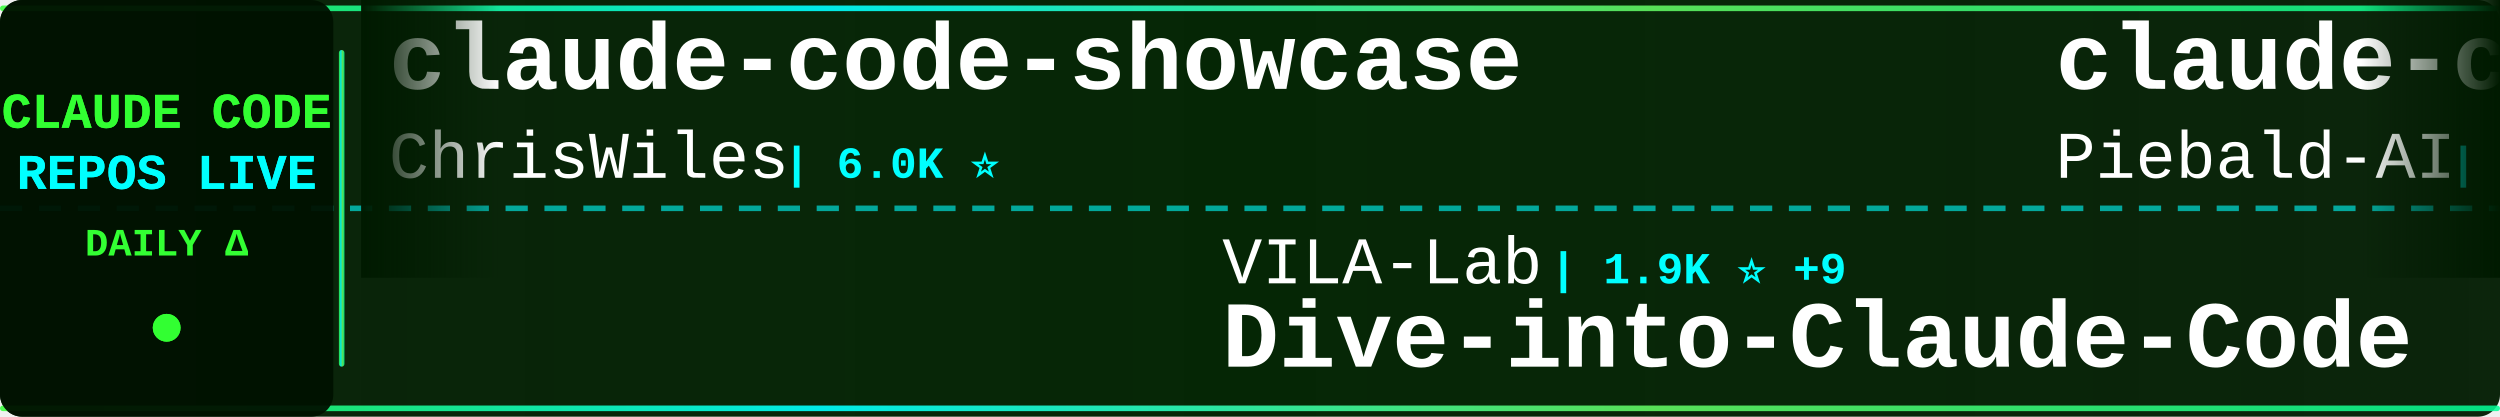
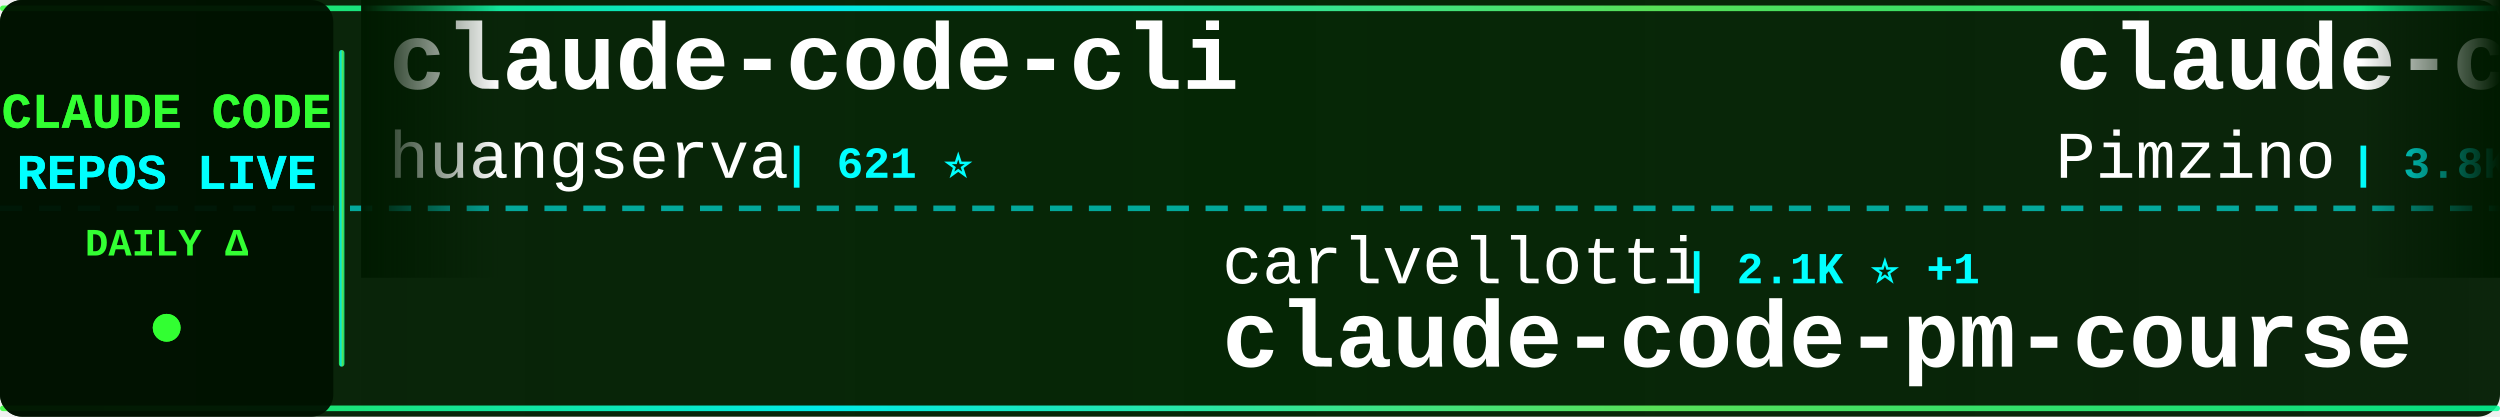
<svg xmlns="http://www.w3.org/2000/svg" width="900" height="150">
  <defs>
    <linearGradient id="tickerBg" x1="0%" y1="0%" x2="100%" y2="0%">
      <stop offset="0%" style="stop-color:#001a00;stop-opacity:0.95" />
      <stop offset="50%" style="stop-color:#002200;stop-opacity:0.98" />
      <stop offset="100%" style="stop-color:#001a00;stop-opacity:0.95" />
    </linearGradient>
    <linearGradient id="borderGrad" x1="0%" y1="0%" x2="100%" y2="0%">
      <stop offset="0%" style="stop-color:#33ff33;stop-opacity:0.85">
        <animate attributeName="stop-opacity" values="0.85;1;0.85" dur="2s" repeatCount="indefinite" />
      </stop>
      <stop offset="33%" style="stop-color:#00ffff;stop-opacity:0.9">
        <animate attributeName="stop-opacity" values="0.9;1;0.9" dur="2.2s" repeatCount="indefinite" />
      </stop>
      <stop offset="66%" style="stop-color:#66ff66;stop-opacity:0.85">
        <animate attributeName="stop-opacity" values="0.85;1;0.85" dur="1.8s" repeatCount="indefinite" />
      </stop>
      <stop offset="100%" style="stop-color:#00ff99;stop-opacity:0.85">
        <animate attributeName="stop-opacity" values="0.85;1;0.85" dur="2s" repeatCount="indefinite" />
      </stop>
    </linearGradient>
    <filter id="textGlow">
      <feGaussianBlur stdDeviation="0.1" result="coloredBlur" />
      <feMerge>
        <feMergeNode in="coloredBlur" />
        <feMergeNode in="SourceGraphic" />
      </feMerge>
    </filter>
    <filter id="metricGlow">
      <feGaussianBlur stdDeviation="0.2" result="coloredBlur" />
      <feMerge>
        <feMergeNode in="coloredBlur" />
        <feMergeNode in="SourceGraphic" />
      </feMerge>
    </filter>
    <linearGradient id="leftFade" x1="0%" y1="0%" x2="100%" y2="0%">
      <stop offset="0%" style="stop-color:#001a00;stop-opacity:1" />
      <stop offset="100%" style="stop-color:#001a00;stop-opacity:0" />
    </linearGradient>
    <linearGradient id="rightFade" x1="0%" y1="0%" x2="100%" y2="0%">
      <stop offset="0%" style="stop-color:#001a00;stop-opacity:0" />
      <stop offset="100%" style="stop-color:#001a00;stop-opacity:1" />
    </linearGradient>
  </defs>
  <rect width="900" height="150" fill="url(#tickerBg)" rx="8" />
  <rect x="0" y="2" width="900" height="2" fill="url(#borderGrad)" rx="1" />
  <rect x="0" y="146" width="900" height="2" fill="url(#borderGrad)" rx="1" />
  <line x1="0" y1="75" x2="900" y2="75" stroke="#00ffff" stroke-width="2" stroke-dasharray="8 6" opacity="0.6" />
  <rect x="0" y="0" width="120" height="150" fill="#001100" opacity="0.95" rx="8" />
  <text x="60" y="46" font-family="'Courier New', monospace" font-size="18" font-weight="bold" fill="#33ff33" text-anchor="middle" filter="url(#textGlow)">
    CLAUDE CODE
  </text>
  <text x="60" y="68" font-family="'Courier New', monospace" font-size="18" font-weight="bold" fill="#00ffff" text-anchor="middle" filter="url(#textGlow)">
    REPOS LIVE
  </text>
  <text x="60" y="92" font-family="'Courier New', monospace" font-size="14" font-weight="bold" fill="#33ff33" text-anchor="middle">
    DAILY Δ
  </text>
  <circle cx="60" cy="118" r="5" fill="#33ff33" filter="url(#metricGlow)">
    <animate attributeName="r" values="4;6;4" dur="1.5s" repeatCount="indefinite" />
    <animate attributeName="opacity" values="0.6;1;0.6" dur="1.5s" repeatCount="indefinite" />
  </circle>
  <rect x="122" y="18" width="2" height="114" fill="url(#borderGrad)" rx="1" />
  <clipPath id="tickerClip">
    <rect x="130" y="0" width="770" height="150" />
  </clipPath>
  <g clip-path="url(#tickerClip)">
    <g id="tickerItems">
      <animateTransform attributeName="transform" attributeType="XML" type="translate" from="0 0" to="-3000 0" dur="54s" repeatCount="indefinite" />
      <g transform="translate(0, 0)">
-         <text x="140" y="32" font-family="'Courier New', monospace" font-size="34" font-weight="bold" fill="#ffffff">claude-code-showcase</text>
-         <text x="140" y="64" font-family="'Courier New', monospace" font-size="24" font-weight="normal" fill="#ffffff" opacity="1.0">ChrisWiles</text>
-         <text x="282" y="64" font-family="'Courier New', monospace" font-size="16" font-weight="bold" fill="#00ffff"> | 6.0K ⭐</text>
+         <text x="140" y="32" font-family="'Courier New', monospace" font-size="34" font-weight="bold" fill="#ffffff">claude-code-cli</text>
+         <text x="140" y="64" font-family="'Courier New', monospace" font-size="24" font-weight="normal" fill="#ffffff" opacity="1.0">huangserva</text>
+         <text x="282" y="64" font-family="'Courier New', monospace" font-size="16" font-weight="bold" fill="#00ffff"> | 621 ⭐</text>
      </g>
      <g transform="translate(300, 0)">
-         <text x="140" y="102" font-family="'Courier New', monospace" font-size="24" font-weight="normal" fill="#ffffff" opacity="1.0">VILA-Lab</text>
-         <text x="258" y="102" font-family="'Courier New', monospace" font-size="16" font-weight="bold" fill="#00ffff"> | 1.9K ⭐ +9</text>
-         <text x="140" y="132" font-family="'Courier New', monospace" font-size="34" font-weight="bold" fill="#ffffff">Dive-into-Claude-Code</text>
+         <text x="140" y="102" font-family="'Courier New', monospace" font-size="24" font-weight="normal" fill="#ffffff" opacity="1.0">carlvellotti</text>
+         <text x="306" y="102" font-family="'Courier New', monospace" font-size="16" font-weight="bold" fill="#00ffff"> | 2.1K ⭐ +1</text>
+         <text x="140" y="132" font-family="'Courier New', monospace" font-size="34" font-weight="bold" fill="#ffffff">claude-code-pm-course</text>
      </g>
      <g transform="translate(600, 0)">
-         <text x="140" y="32" font-family="'Courier New', monospace" font-size="34" font-weight="bold" fill="#ffffff">claude-code-system-promp...</text>
-         <text x="140" y="64" font-family="'Courier New', monospace" font-size="24" font-weight="normal" fill="#ffffff" opacity="1.0">Piebald-AI</text>
-         <text x="282" y="64" font-family="'Courier New', monospace" font-size="16" font-weight="bold" fill="#00ffff"> | 11.9K ⭐ +23</text>
+         <text x="140" y="32" font-family="'Courier New', monospace" font-size="34" font-weight="bold" fill="#ffffff">claude-code-spec-workflo...</text>
+         <text x="140" y="64" font-family="'Courier New', monospace" font-size="24" font-weight="normal" fill="#ffffff" opacity="1.0">Pimzino</text>
+         <text x="246" y="64" font-family="'Courier New', monospace" font-size="16" font-weight="bold" fill="#00ffff"> | 3.8K ⭐ +2</text>
      </g>
      <g transform="translate(900, 0)">
-         <text x="140" y="102" font-family="'Courier New', monospace" font-size="24" font-weight="normal" fill="#ffffff" opacity="1.0">ponponon</text>
-         <text x="258" y="102" font-family="'Courier New', monospace" font-size="16" font-weight="bold" fill="#00ffff"> | 2.3K ⭐</text>
-         <text x="140" y="132" font-family="'Courier New', monospace" font-size="34" font-weight="bold" fill="#ffffff">claude_code_src</text>
+         <text x="140" y="102" font-family="'Courier New', monospace" font-size="24" font-weight="normal" fill="#ffffff" opacity="1.0">ChinaSiro</text>
+         <text x="270" y="102" font-family="'Courier New', monospace" font-size="16" font-weight="bold" fill="#00ffff"> | 9.6K ⭐ +2</text>
+         <text x="140" y="132" font-family="'Courier New', monospace" font-size="34" font-weight="bold" fill="#ffffff">claude-code-sourcemap</text>
      </g>
      <g transform="translate(1200, 0)">
-         <text x="140" y="32" font-family="'Courier New', monospace" font-size="34" font-weight="bold" fill="#ffffff">claude-code-book</text>
-         <text x="140" y="64" font-family="'Courier New', monospace" font-size="24" font-weight="normal" fill="#ffffff" opacity="1.0">lintsinghua</text>
-         <text x="294" y="64" font-family="'Courier New', monospace" font-size="16" font-weight="bold" fill="#00ffff"> | 4.0K ⭐ +4</text>
+         <text x="140" y="32" font-family="'Courier New', monospace" font-size="34" font-weight="bold" fill="#ffffff">pi-vs-claude-code</text>
+         <text x="140" y="64" font-family="'Courier New', monospace" font-size="24" font-weight="normal" fill="#ffffff" opacity="1.0">disler</text>
+         <text x="234" y="64" font-family="'Courier New', monospace" font-size="16" font-weight="bold" fill="#00ffff"> | 1.5K ⭐ +4</text>
      </g>
      <g transform="translate(1500, 0)">
-         <text x="140" y="102" font-family="'Courier New', monospace" font-size="24" font-weight="normal" fill="#ffffff" opacity="1.0">huangserva</text>
-         <text x="282" y="102" font-family="'Courier New', monospace" font-size="16" font-weight="bold" fill="#00ffff"> | 621 ⭐</text>
-         <text x="140" y="132" font-family="'Courier New', monospace" font-size="34" font-weight="bold" fill="#ffffff">claude-code-cli</text>
+         <text x="140" y="102" font-family="'Courier New', monospace" font-size="24" font-weight="normal" fill="#ffffff" opacity="1.0">pengchengneo</text>
+         <text x="306" y="102" font-family="'Courier New', monospace" font-size="16" font-weight="bold" fill="#00ffff"> | 1.7K ⭐ +6</text>
+         <text x="140" y="132" font-family="'Courier New', monospace" font-size="34" font-weight="bold" fill="#ffffff">Claude-Code</text>
      </g>
      <g transform="translate(1800, 0)">
-         <text x="140" y="32" font-family="'Courier New', monospace" font-size="34" font-weight="bold" fill="#ffffff">claude-code-base-action</text>
-         <text x="140" y="64" font-family="'Courier New', monospace" font-size="24" font-weight="normal" fill="#ffffff" opacity="1.0">anthropics</text>
-         <text x="282" y="64" font-family="'Courier New', monospace" font-size="16" font-weight="bold" fill="#00ffff"> | 914 ⭐ +2</text>
+         <text x="140" y="32" font-family="'Courier New', monospace" font-size="34" font-weight="bold" fill="#ffffff">claude-code-guide</text>
+         <text x="140" y="64" font-family="'Courier New', monospace" font-size="24" font-weight="normal" fill="#ffffff" opacity="1.0">zebbern</text>
+         <text x="246" y="64" font-family="'Courier New', monospace" font-size="16" font-weight="bold" fill="#00ffff"> | 4.4K ⭐ +2</text>
      </g>
      <g transform="translate(2100, 0)">
-         <text x="140" y="102" font-family="'Courier New', monospace" font-size="24" font-weight="normal" fill="#ffffff" opacity="1.0">shanraisshan</text>
-         <text x="306" y="102" font-family="'Courier New', monospace" font-size="16" font-weight="bold" fill="#00ffff"> | 63.0K ⭐ +78</text>
-         <text x="140" y="132" font-family="'Courier New', monospace" font-size="34" font-weight="bold" fill="#ffffff">claude-code-best-practic...</text>
+         <text x="140" y="102" font-family="'Courier New', monospace" font-size="24" font-weight="normal" fill="#ffffff" opacity="1.0">LING71671</text>
+         <text x="270" y="102" font-family="'Courier New', monospace" font-size="16" font-weight="bold" fill="#00ffff"> | 919 ⭐ +1</text>
+         <text x="140" y="132" font-family="'Courier New', monospace" font-size="34" font-weight="bold" fill="#ffffff">Open-ClaudeCode</text>
      </g>
      <g transform="translate(2400, 0)">
-         <text x="140" y="32" font-family="'Courier New', monospace" font-size="34" font-weight="bold" fill="#ffffff">Claude-Code</text>
-         <text x="140" y="64" font-family="'Courier New', monospace" font-size="24" font-weight="normal" fill="#ffffff" opacity="1.0">OrcaWhisper</text>
-         <text x="294" y="64" font-family="'Courier New', monospace" font-size="16" font-weight="bold" fill="#00ffff"> | 85 ⭐</text>
+         <text x="140" y="32" font-family="'Courier New', monospace" font-size="34" font-weight="bold" fill="#ffffff">claude_codex_bridge</text>
+         <text x="140" y="64" font-family="'Courier New', monospace" font-size="24" font-weight="normal" fill="#ffffff" opacity="1.0">SeemSeam</text>
+         <text x="258" y="64" font-family="'Courier New', monospace" font-size="16" font-weight="bold" fill="#00ffff"> | 3.3K ⭐ +4</text>
      </g>
      <g transform="translate(2700, 0)">
-         <text x="140" y="102" font-family="'Courier New', monospace" font-size="24" font-weight="normal" fill="#ffffff" opacity="1.0">AICoderTudou</text>
-         <text x="306" y="102" font-family="'Courier New', monospace" font-size="16" font-weight="bold" fill="#00ffff"> | 498 ⭐</text>
-         <text x="140" y="132" font-family="'Courier New', monospace" font-size="34" font-weight="bold" fill="#ffffff">claude-code-tudou</text>
+         <text x="140" y="102" font-family="'Courier New', monospace" font-size="24" font-weight="normal" fill="#ffffff" opacity="1.0">ChrisWiles</text>
+         <text x="282" y="102" font-family="'Courier New', monospace" font-size="16" font-weight="bold" fill="#00ffff"> | 6.0K ⭐ +1</text>
+         <text x="140" y="132" font-family="'Courier New', monospace" font-size="34" font-weight="bold" fill="#ffffff">claude-code-showcase</text>
      </g>
      <g transform="translate(3000, 0)">
-         <text x="140" y="32" font-family="'Courier New', monospace" font-size="34" font-weight="bold" fill="#ffffff">claude-code-showcase</text>
-         <text x="140" y="64" font-family="'Courier New', monospace" font-size="24" font-weight="normal" fill="#ffffff" opacity="1.0">ChrisWiles</text>
-         <text x="282" y="64" font-family="'Courier New', monospace" font-size="16" font-weight="bold" fill="#00ffff"> | 6.0K ⭐</text>
+         <text x="140" y="32" font-family="'Courier New', monospace" font-size="34" font-weight="bold" fill="#ffffff">claude-code-cli</text>
+         <text x="140" y="64" font-family="'Courier New', monospace" font-size="24" font-weight="normal" fill="#ffffff" opacity="1.0">huangserva</text>
+         <text x="282" y="64" font-family="'Courier New', monospace" font-size="16" font-weight="bold" fill="#00ffff"> | 621 ⭐</text>
      </g>
      <g transform="translate(3300, 0)">
-         <text x="140" y="102" font-family="'Courier New', monospace" font-size="24" font-weight="normal" fill="#ffffff" opacity="1.0">VILA-Lab</text>
-         <text x="258" y="102" font-family="'Courier New', monospace" font-size="16" font-weight="bold" fill="#00ffff"> | 1.9K ⭐ +9</text>
-         <text x="140" y="132" font-family="'Courier New', monospace" font-size="34" font-weight="bold" fill="#ffffff">Dive-into-Claude-Code</text>
+         <text x="140" y="102" font-family="'Courier New', monospace" font-size="24" font-weight="normal" fill="#ffffff" opacity="1.0">carlvellotti</text>
+         <text x="306" y="102" font-family="'Courier New', monospace" font-size="16" font-weight="bold" fill="#00ffff"> | 2.1K ⭐ +1</text>
+         <text x="140" y="132" font-family="'Courier New', monospace" font-size="34" font-weight="bold" fill="#ffffff">claude-code-pm-course</text>
      </g>
      <g transform="translate(3600, 0)">
-         <text x="140" y="32" font-family="'Courier New', monospace" font-size="34" font-weight="bold" fill="#ffffff">claude-code-system-promp...</text>
-         <text x="140" y="64" font-family="'Courier New', monospace" font-size="24" font-weight="normal" fill="#ffffff" opacity="1.0">Piebald-AI</text>
-         <text x="282" y="64" font-family="'Courier New', monospace" font-size="16" font-weight="bold" fill="#00ffff"> | 11.9K ⭐ +23</text>
+         <text x="140" y="32" font-family="'Courier New', monospace" font-size="34" font-weight="bold" fill="#ffffff">claude-code-spec-workflo...</text>
+         <text x="140" y="64" font-family="'Courier New', monospace" font-size="24" font-weight="normal" fill="#ffffff" opacity="1.0">Pimzino</text>
+         <text x="246" y="64" font-family="'Courier New', monospace" font-size="16" font-weight="bold" fill="#00ffff"> | 3.8K ⭐ +2</text>
      </g>
      <g transform="translate(3900, 0)">
-         <text x="140" y="102" font-family="'Courier New', monospace" font-size="24" font-weight="normal" fill="#ffffff" opacity="1.0">ponponon</text>
-         <text x="258" y="102" font-family="'Courier New', monospace" font-size="16" font-weight="bold" fill="#00ffff"> | 2.3K ⭐</text>
-         <text x="140" y="132" font-family="'Courier New', monospace" font-size="34" font-weight="bold" fill="#ffffff">claude_code_src</text>
+         <text x="140" y="102" font-family="'Courier New', monospace" font-size="24" font-weight="normal" fill="#ffffff" opacity="1.0">ChinaSiro</text>
+         <text x="270" y="102" font-family="'Courier New', monospace" font-size="16" font-weight="bold" fill="#00ffff"> | 9.6K ⭐ +2</text>
+         <text x="140" y="132" font-family="'Courier New', monospace" font-size="34" font-weight="bold" fill="#ffffff">claude-code-sourcemap</text>
      </g>
    </g>
  </g>
  <rect x="130" y="0" width="50" height="100" fill="url(#leftFade)" />
  <rect x="850" y="0" width="50" height="100" fill="url(#rightFade)" />
</svg>
